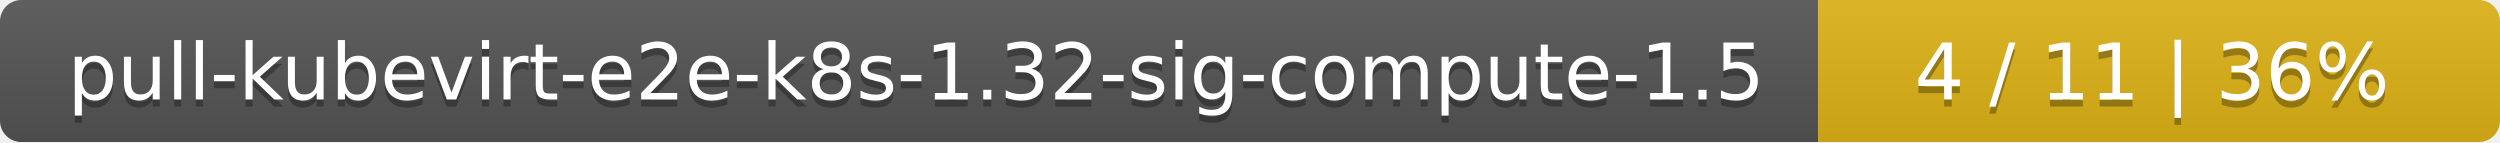
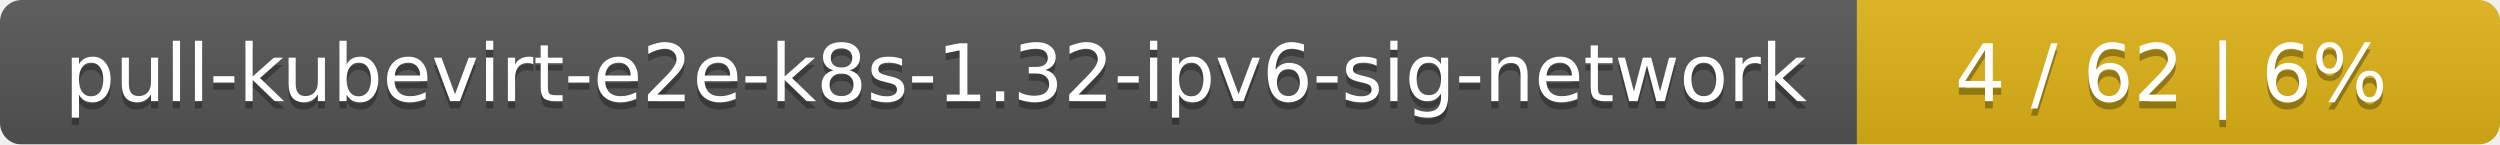
- <svg xmlns="http://www.w3.org/2000/svg" width="352" height="20">
+ <svg xmlns="http://www.w3.org/2000/svg" width="346" height="20">
  <linearGradient id="smooth" x2="0" y2="100%">
    <stop offset="0" stop-color="#bbb" stop-opacity=".1" />
    <stop offset="1" stop-opacity=".1" />
  </linearGradient>
  <mask id="round">
-     <rect width="352" height="20" rx="3" fill="#fff" />
+     <rect width="346" height="20" rx="3" fill="#fff" />
  </mask>
  <g mask="url(#round)">
-     <rect width="256" height="20" fill="#555" />
-     <rect x="256" width="96" height="20" fill="#dfb317" />
-     <rect width="352" height="20" fill="url(#smooth)" />
+     <rect width="257" height="20" fill="#555" />
+     <rect x="257" width="89" height="20" fill="#dfb317" />
+     <rect width="346" height="20" fill="url(#smooth)" />
  </g>
  <g fill="#fff" text-anchor="middle" font-family="DejaVu Sans,Verdana,Geneva,sans-serif" font-size="11">
-     <text x="129" y="15" fill="#010101" fill-opacity=".3">pull-kubevirt-e2e-k8s-1.32-sig-compute-1.5</text>
-     <text x="129" y="14">pull-kubevirt-e2e-k8s-1.32-sig-compute-1.5</text>
-     <text x="303" y="15" fill="#010101" fill-opacity=".3">4 / 11    |    36%</text>
-     <text x="303" y="14">4 / 11    |    36%</text>
+     <text x="129.5" y="15" fill="#010101" fill-opacity=".3">pull-kubevirt-e2e-k8s-1.32-ipv6-sig-network</text>
+     <text x="129.5" y="14">pull-kubevirt-e2e-k8s-1.32-ipv6-sig-network</text>
+     <text x="300.5" y="15" fill="#010101" fill-opacity=".3">4 / 62    |    6%</text>
+     <text x="300.5" y="14">4 / 62    |    6%</text>
  </g>
</svg>
